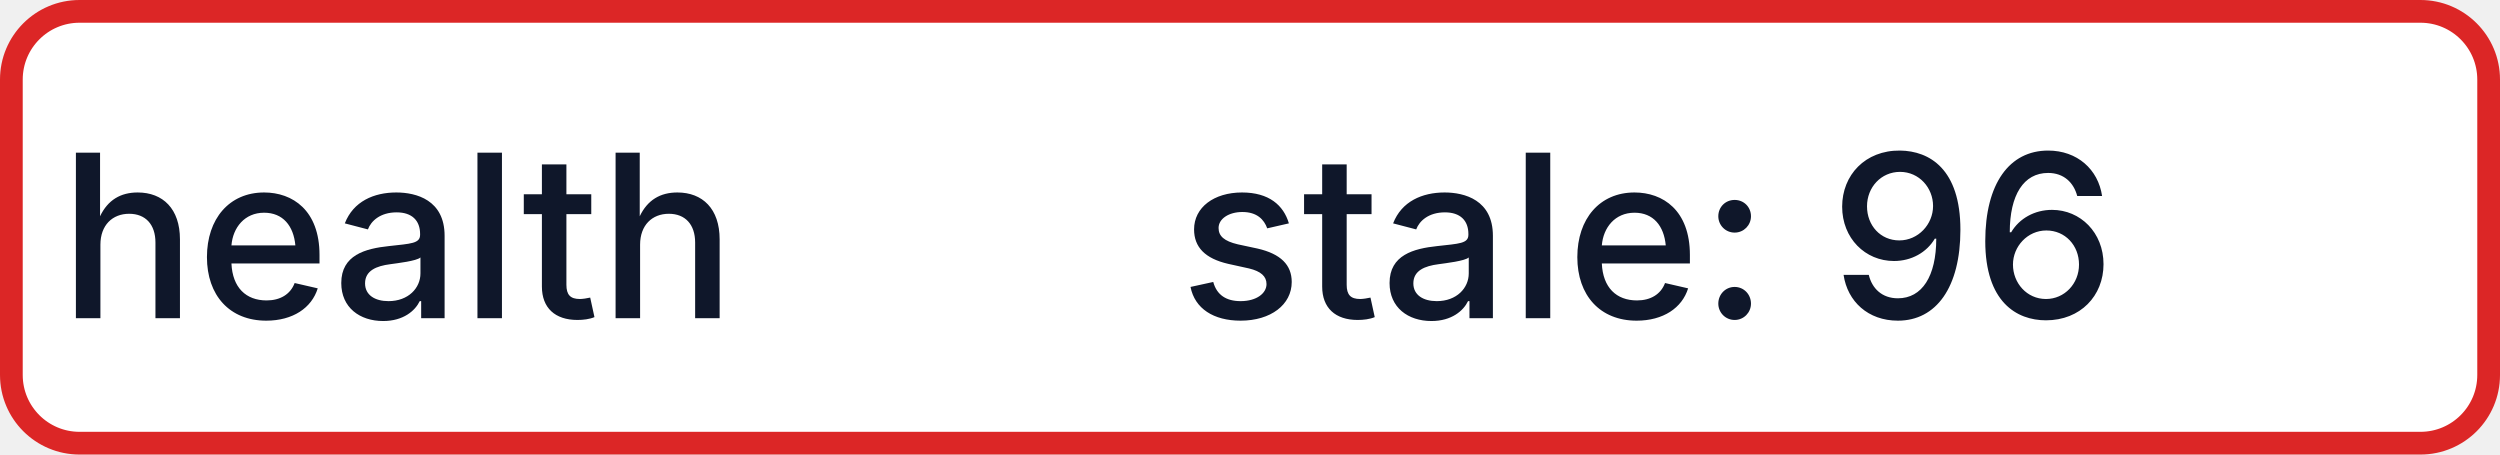
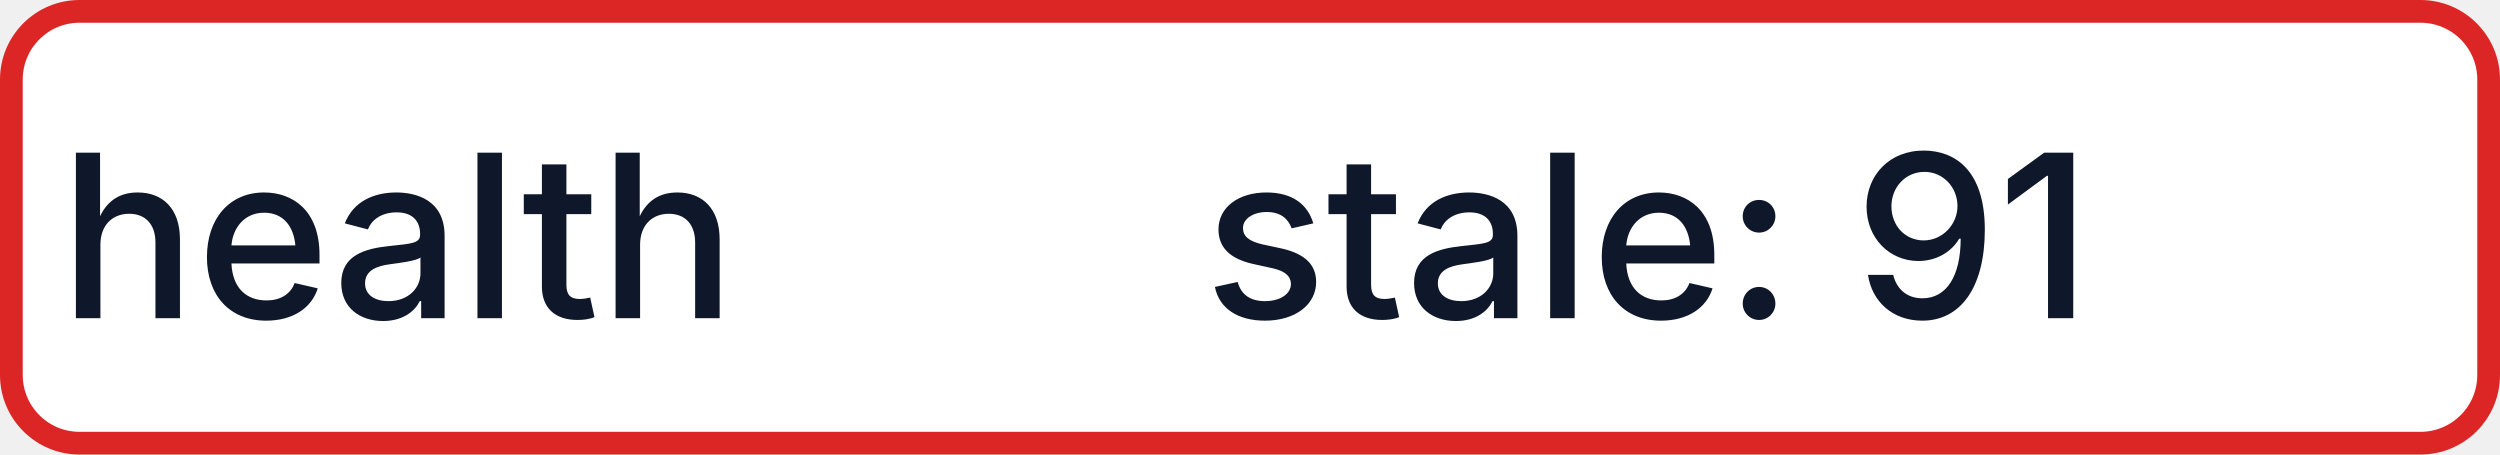
- <svg xmlns="http://www.w3.org/2000/svg" width="110" height="20" role="img" aria-label="health: stale: 96">
+ <svg xmlns="http://www.w3.org/2000/svg" width="110" height="20" role="img" aria-label="health: stale: 91">
  <rect x="0.5" y="0.5" width="109" height="19" rx="3" fill="#FFFFFF" stroke="#DC2626" stroke-width="1" />
  <g fill="#0F172A" text-anchor="middle" font-family="-apple-system,BlinkMacSystemFont,Segoe UI,sans-serif" font-size="10" font-weight="500">
    <text x="17.5" y="14">health</text>
-     <text x="72.5" y="14" textLength="68" lengthAdjust="spacingAndGlyphs">stale: 96</text>
+     <text x="72.5" y="14" textLength="68" lengthAdjust="spacingAndGlyphs">stale: 91</text>
  </g>
</svg>
